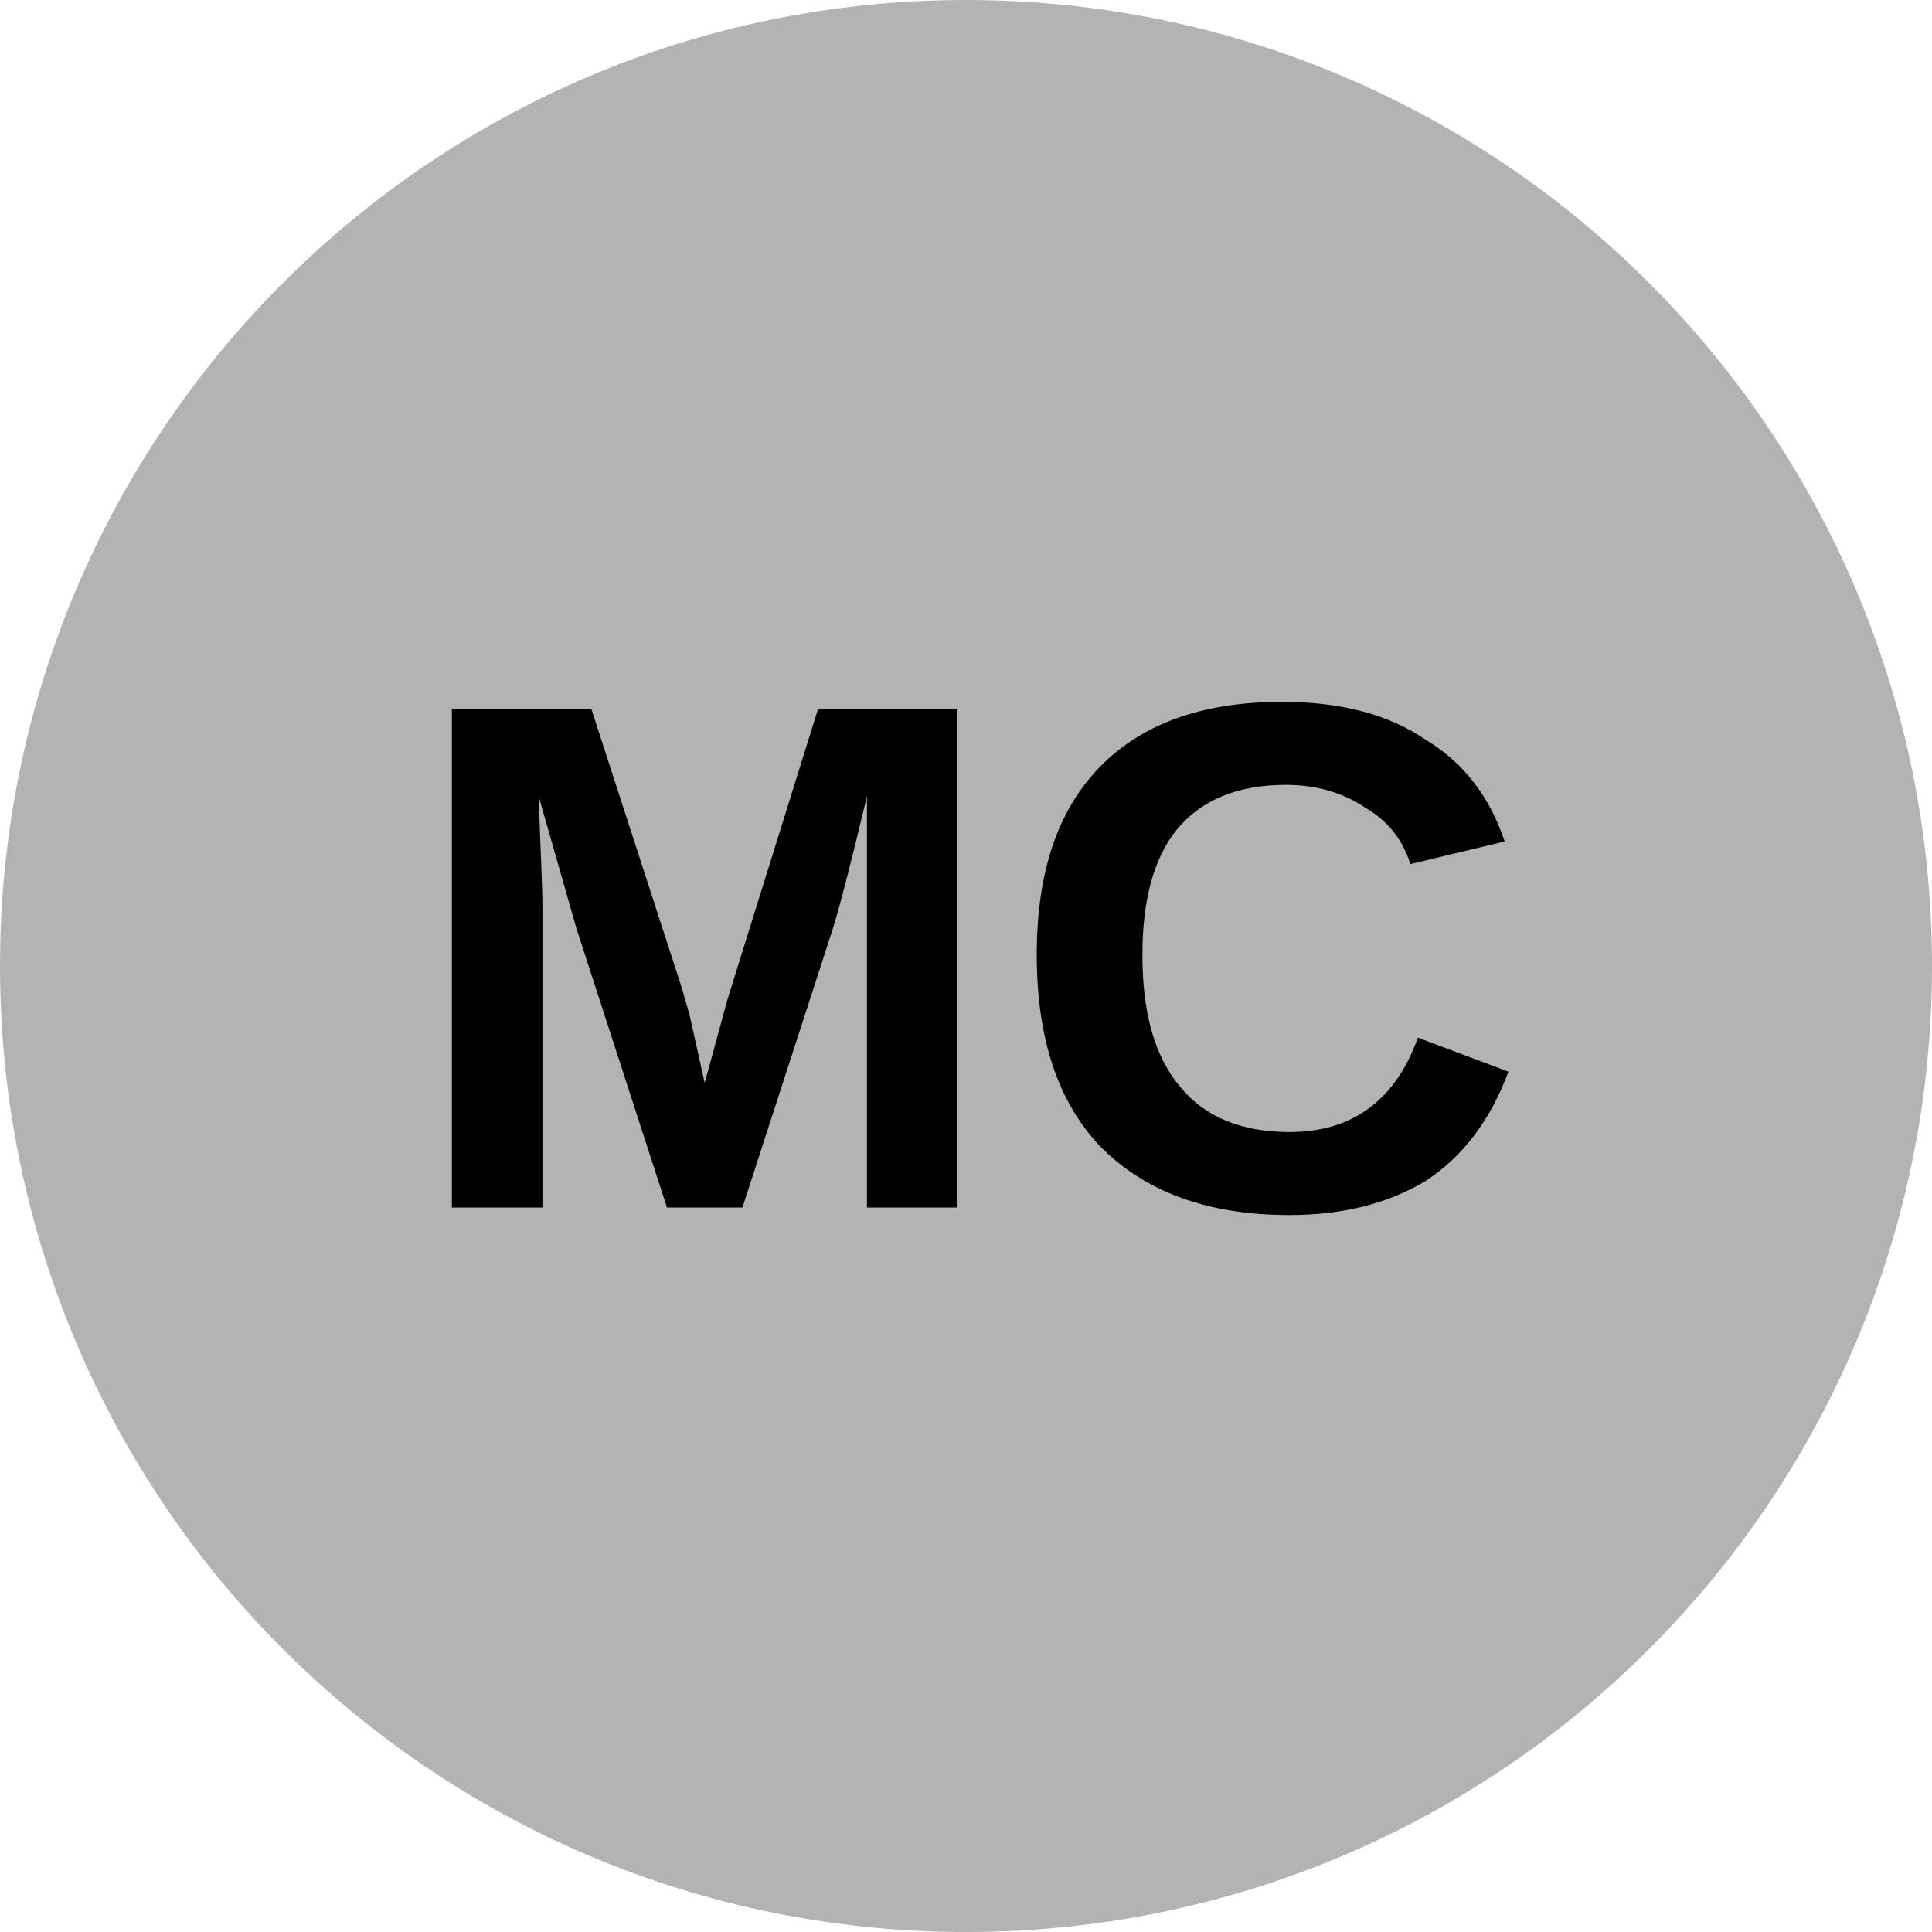
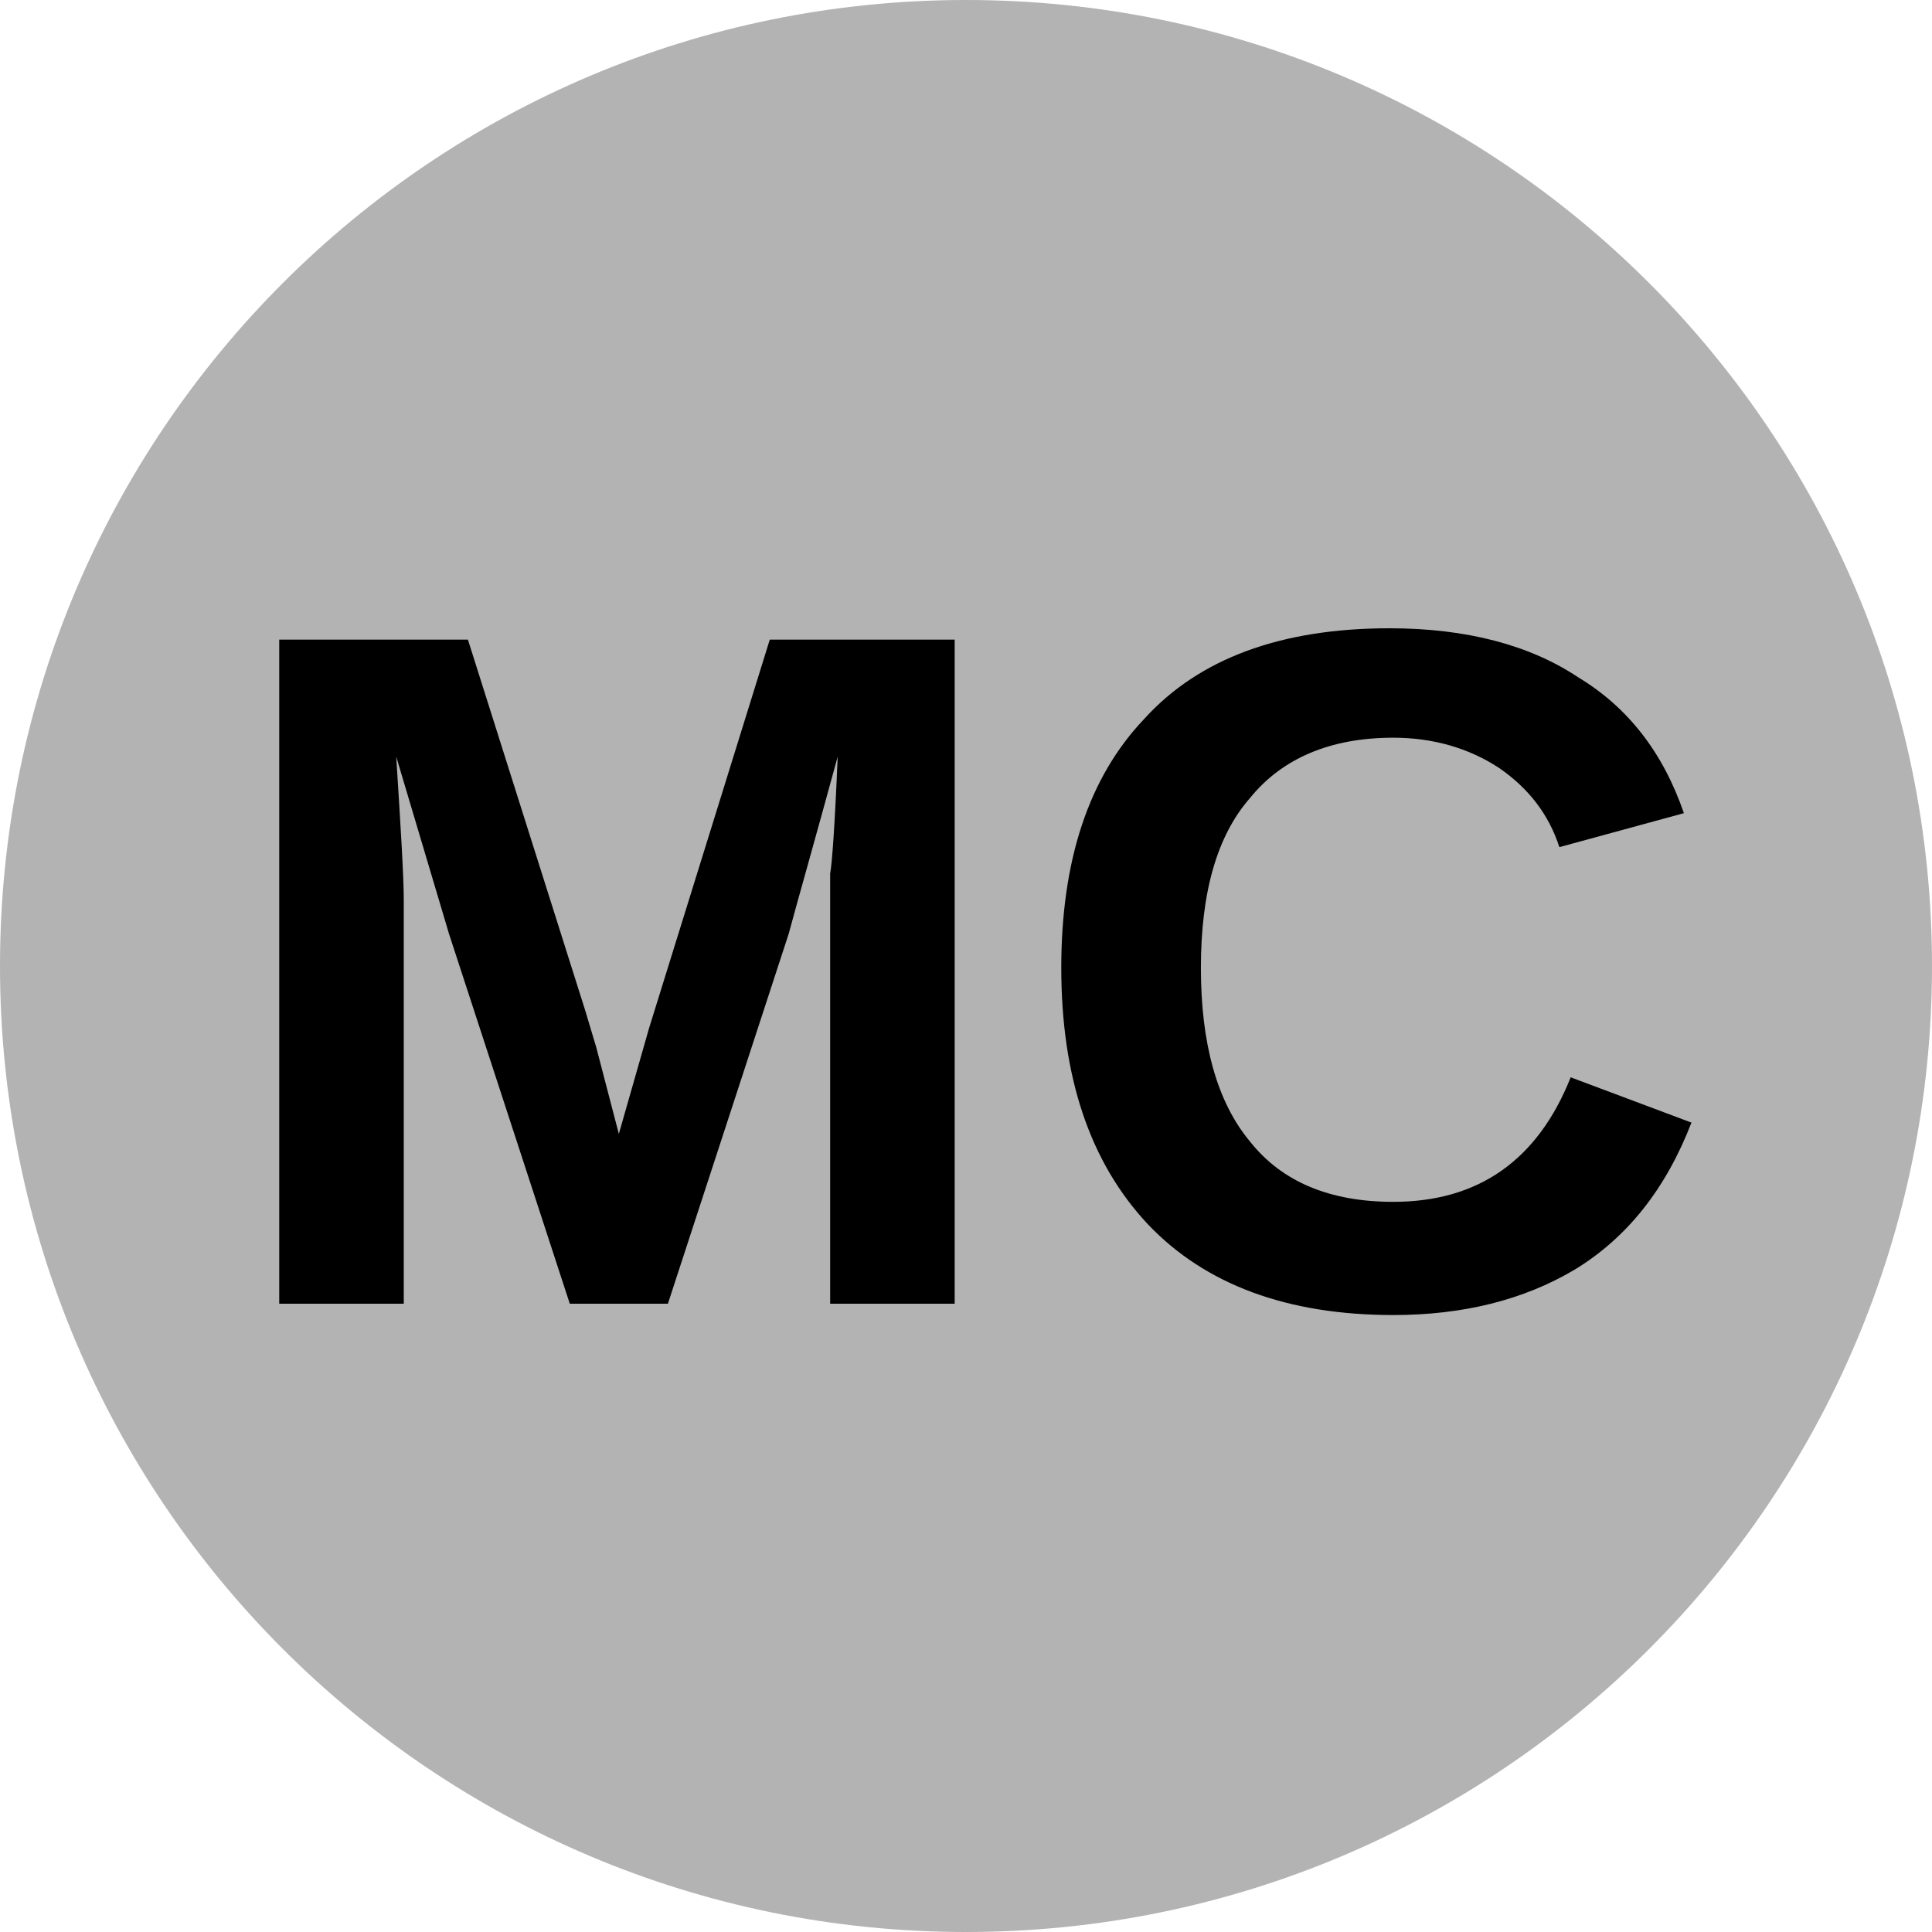
<svg xmlns="http://www.w3.org/2000/svg" viewBox="0 0 8 8">
  <circle cx="4" cy="4" r="4" fill="#B3B3B3" />
-   <text x="4" y="5" text-anchor="middle" font-weight="700" font-size="3" font-family="Arial" fill="black">MC</text>
+   <text x="4" y="5.4" text-anchor="middle" font-weight="700" font-size="4" font-family="Arial">MC</text>
</svg>
